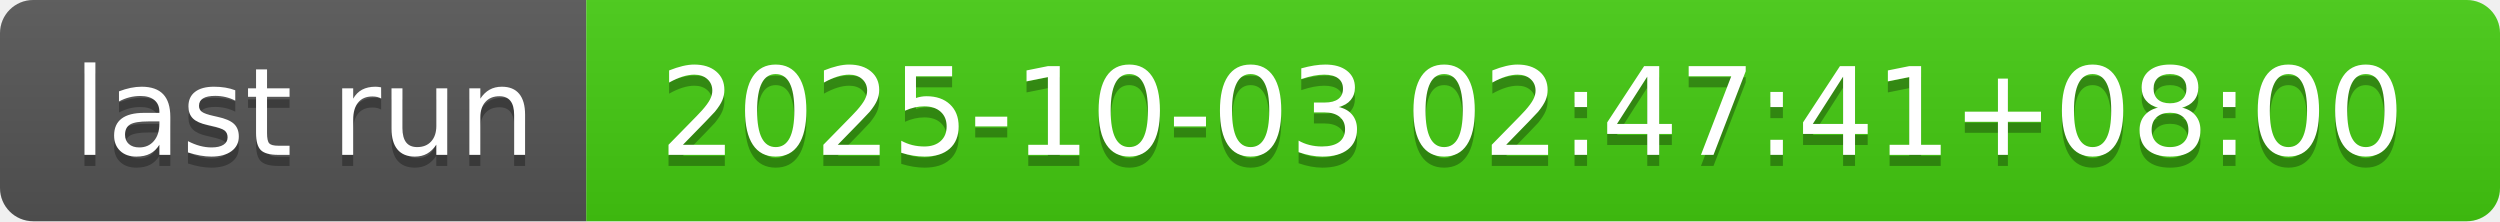
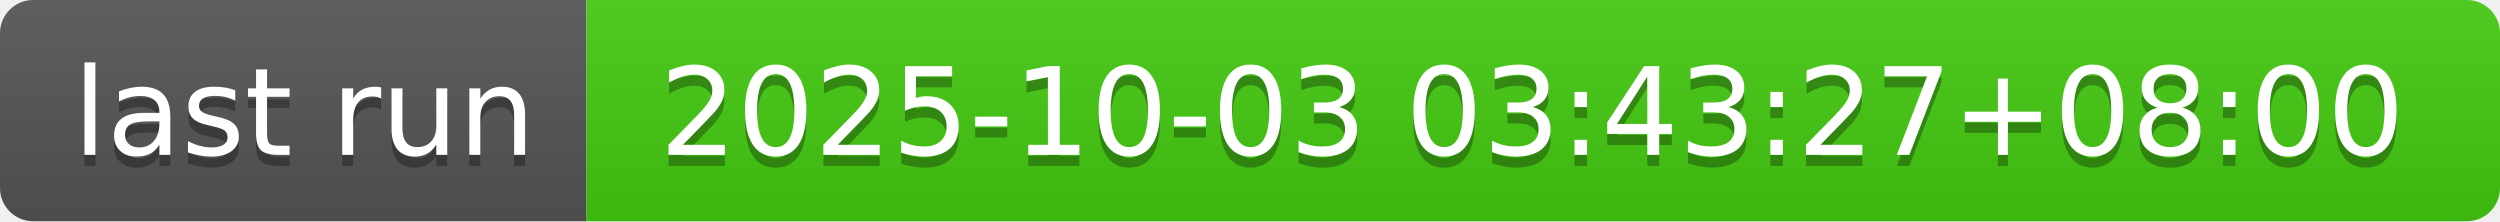
- <svg xmlns="http://www.w3.org/2000/svg" width="226" height="20" role="img" aria-label="last run: 2025-10-03 02:47:41+08:00">
+ <svg xmlns="http://www.w3.org/2000/svg" width="226" height="20" role="img" aria-label="last run: 2025-10-03 03:43:27+08:00">
  <linearGradient id="s" x2="0" y2="100%">
    <stop offset="0" stop-color="#bbb" stop-opacity=".1" />
    <stop offset="1" stop-opacity=".1" />
  </linearGradient>
  <clipPath id="r">
    <rect width="226" height="20" rx="3" fill="#fff" />
  </clipPath>
  <g clip-path="url(#r)">
    <rect width="53" height="20" fill="#555" />
    <rect x="53" width="173" height="20" fill="#4c1" />
    <rect width="226" height="20" fill="url(#s)" />
  </g>
  <g fill="#fff" text-anchor="middle" font-family="Verdana,Geneva,DejaVu Sans,sans-serif" text-rendering="geometricPrecision" font-size="110">
    <text aria-hidden="true" x="275" y="150" fill="#010101" fill-opacity=".3" transform="scale(.1)" textLength="430">last run</text>
    <text x="275" y="140" transform="scale(.1)" fill="#fff" textLength="430">last run</text>
-     <text aria-hidden="true" x="1385" y="150" fill="#010101" fill-opacity=".3" transform="scale(.1)" textLength="1630">2025-10-03 02:47:41+08:00</text>
-     <text x="1385" y="140" transform="scale(.1)" fill="#fff" textLength="1630">2025-10-03 02:47:41+08:00</text>
+     <text aria-hidden="true" x="1385" y="150" fill="#010101" fill-opacity=".3" transform="scale(.1)" textLength="1630">2025-10-03 03:43:27+08:00</text>
+     <text x="1385" y="140" transform="scale(.1)" fill="#fff" textLength="1630">2025-10-03 03:43:27+08:00</text>
  </g>
</svg>
